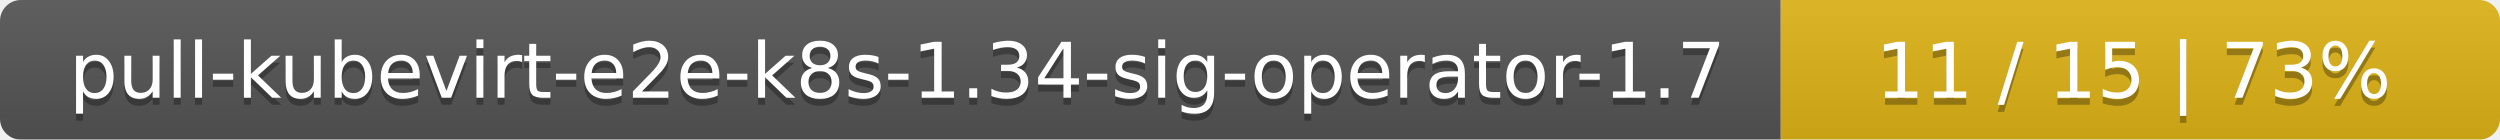
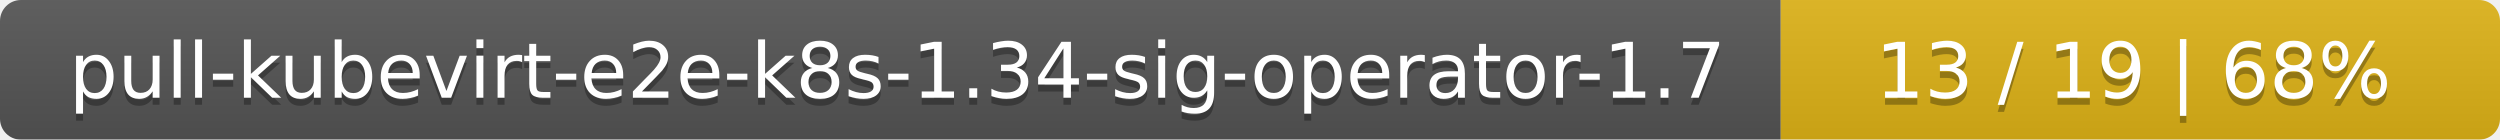
<svg xmlns="http://www.w3.org/2000/svg" width="358" height="20">
  <linearGradient id="smooth" x2="0" y2="100%">
    <stop offset="0" stop-color="#bbb" stop-opacity=".1" />
    <stop offset="1" stop-opacity=".1" />
  </linearGradient>
  <mask id="round">
    <rect width="358" height="20" rx="3" fill="#fff" />
  </mask>
  <g mask="url(#round)">
    <rect width="255" height="20" fill="#555" />
    <rect x="255" width="103" height="20" fill="#dfb317" />
    <rect width="358" height="20" fill="url(#smooth)" />
  </g>
  <g fill="#fff" text-anchor="middle" font-family="DejaVu Sans,Verdana,Geneva,sans-serif" font-size="11">
    <text x="128.5" y="15" fill="#010101" fill-opacity=".3">pull-kubevirt-e2e-k8s-1.34-sig-operator-1.7</text>
    <text x="128.5" y="14">pull-kubevirt-e2e-k8s-1.34-sig-operator-1.7</text>
-     <text x="305.5" y="15" fill="#010101" fill-opacity=".3">11 / 15    |    73%</text>
-     <text x="305.5" y="14">11 / 15    |    73%</text>
+     <text x="305.5" y="15" fill="#010101" fill-opacity=".3">13 / 19    |    68%</text>
+     <text x="305.5" y="14">13 / 19    |    68%</text>
  </g>
</svg>
